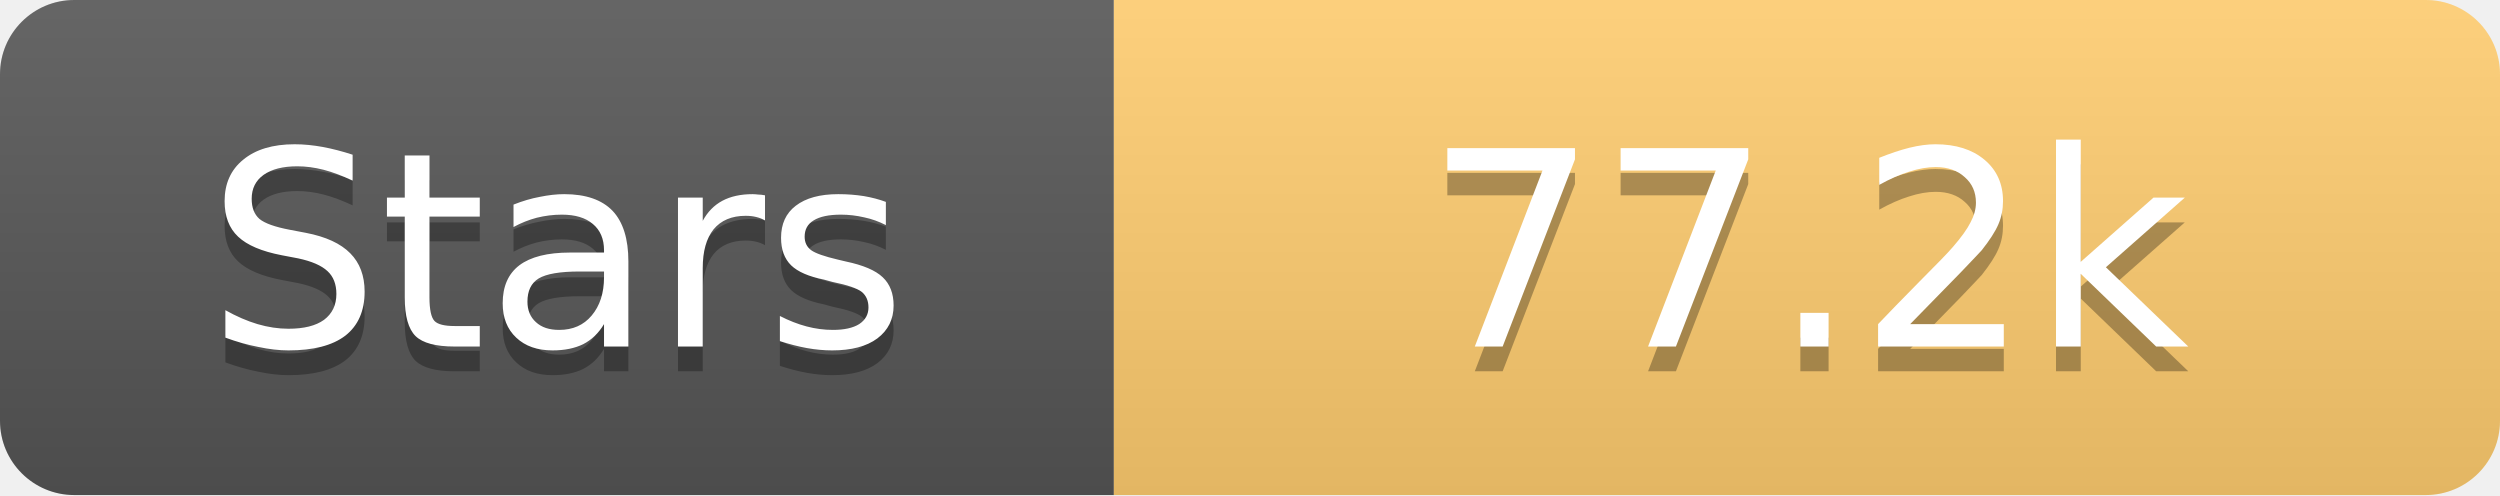
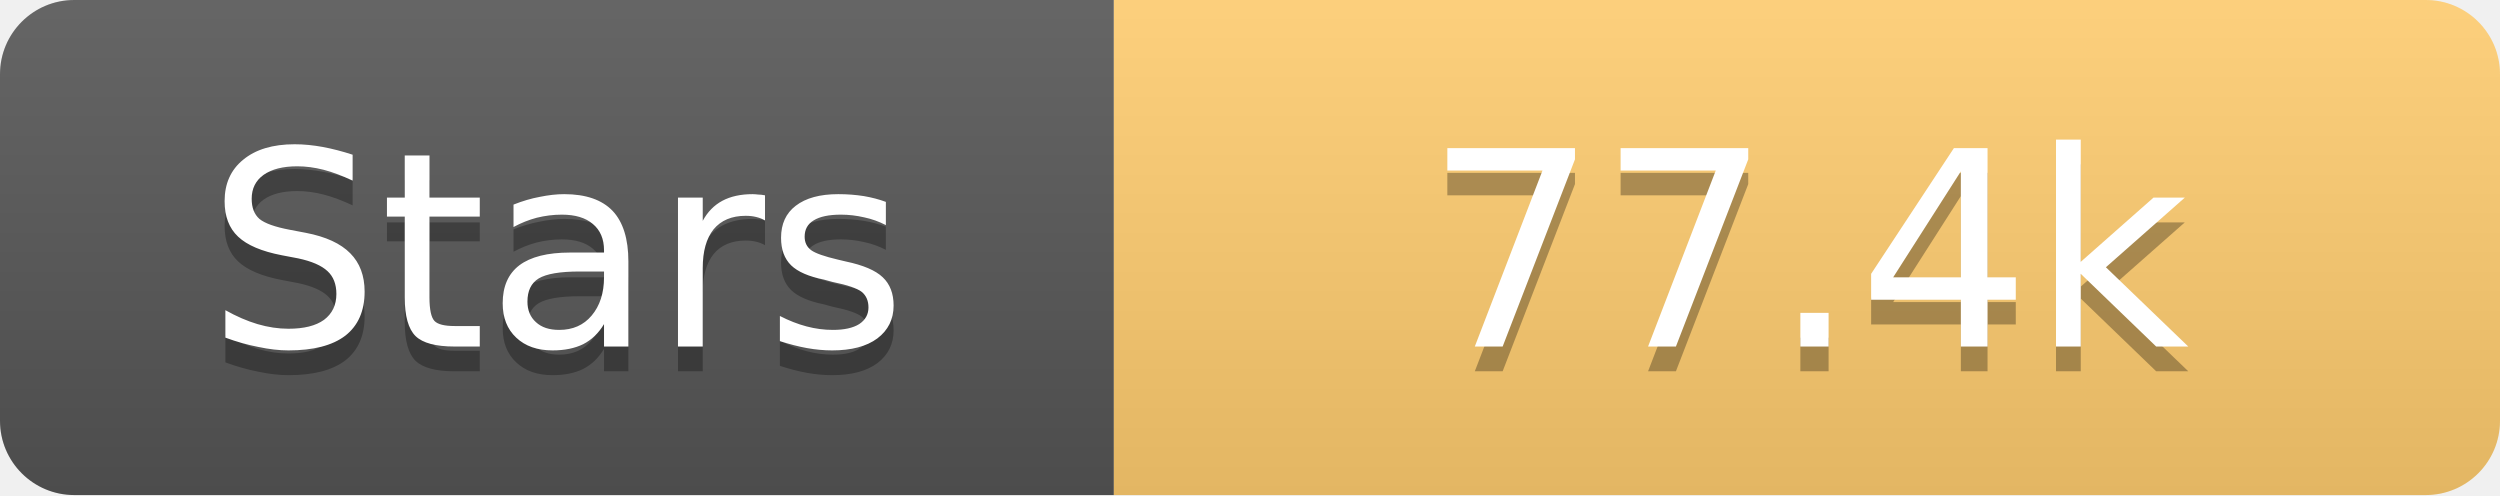
<svg xmlns="http://www.w3.org/2000/svg" width="101" height="20">
  <linearGradient id="s" x2="0" y2="100%">
    <stop offset="0" stop-color="#fff" stop-opacity=".1" />
    <stop offset="1" stop-opacity=".1" />
  </linearGradient>
  <clipPath id="r">
    <rect width="101" height="20" rx="3" fill="#fff" />
  </clipPath>
  <g clip-path="url(#r)">
    <rect width="45" height="20" fill="#555" />
    <rect x="45" width="56" height="20" fill="#fdcb6e" />
    <rect width="101" height="20" fill="url(#s)" />
  </g>
  <g fill="#fff" text-anchor="middle" font-family="Verdana,Geneva,DejaVu Sans,sans-serif" text-rendering="geometricPrecision" font-size="11">
    <text x="22.5" y="15" fill="#010101" fill-opacity=".3">Stars</text>
    <text x="22.5" y="14">Stars</text>
-     <text x="73.0" y="15" fill="#010101" fill-opacity=".3">77.2k</text>
-     <text x="73.0" y="14">77.2k</text>
+     <text x="73.0" y="15" fill="#010101" fill-opacity=".3">77.4k</text>
+     <text x="73.0" y="14">77.4k</text>
  </g>
</svg>
